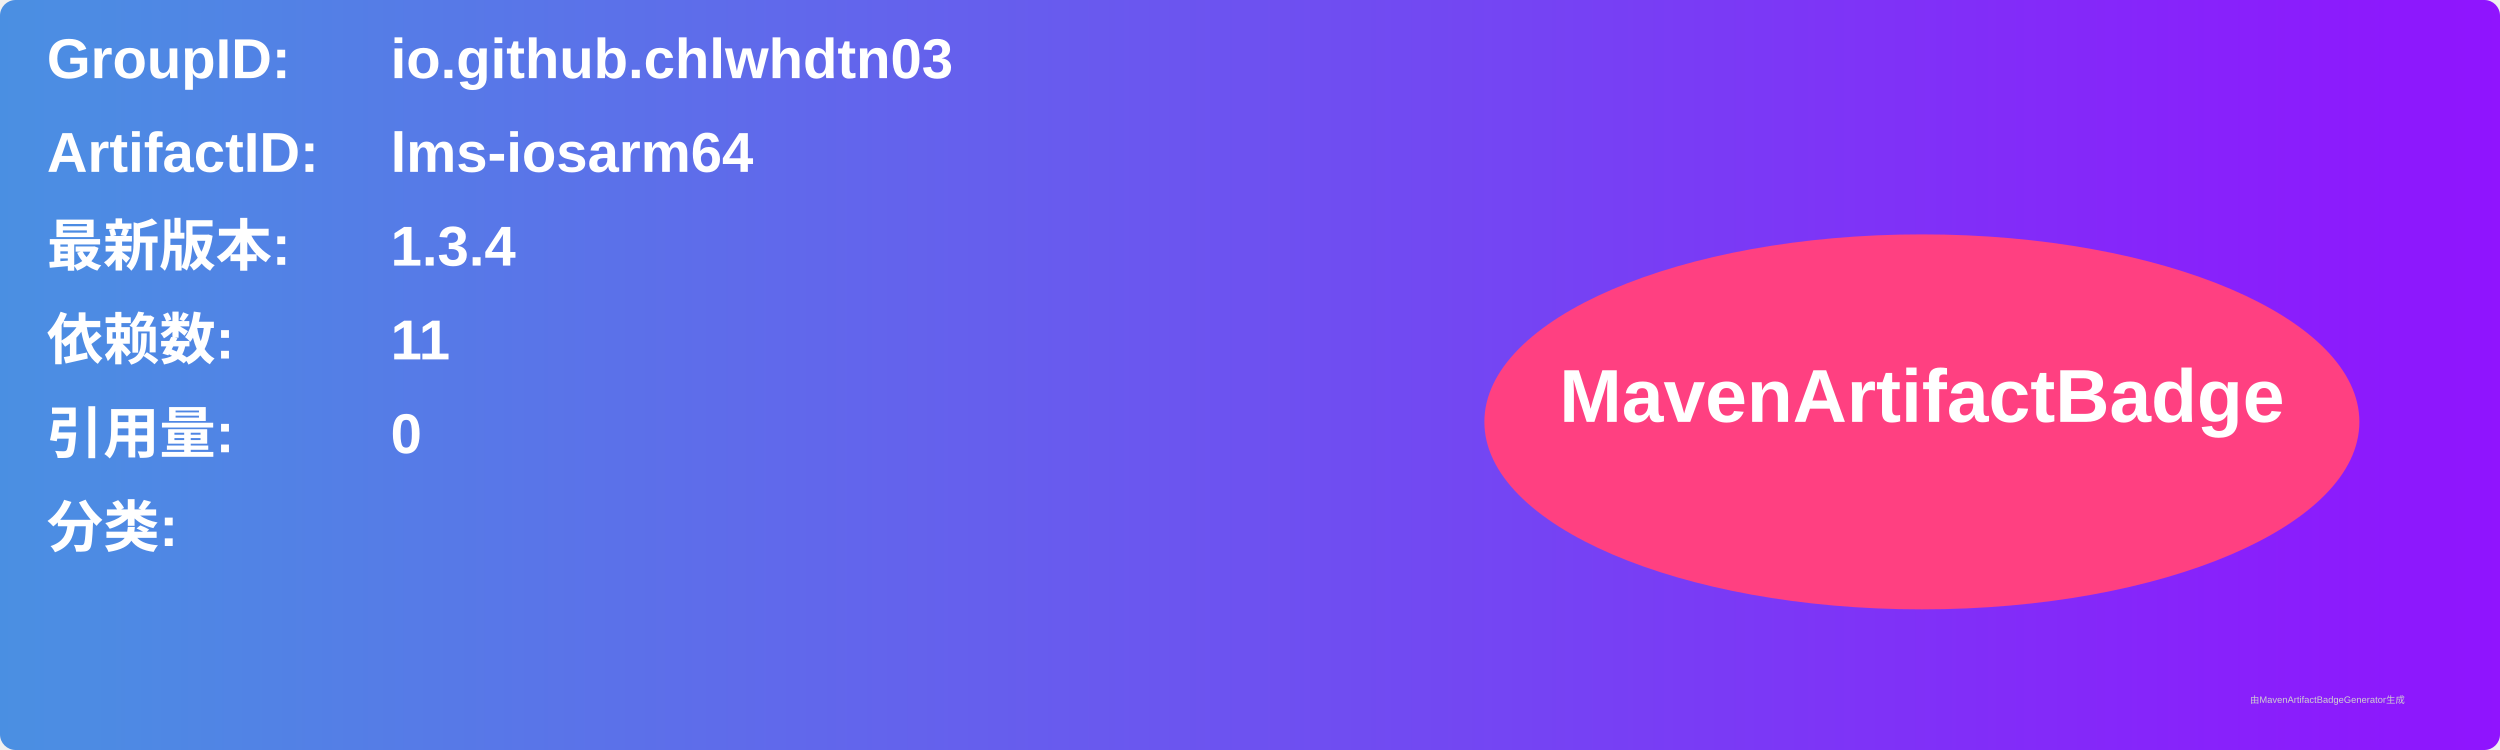
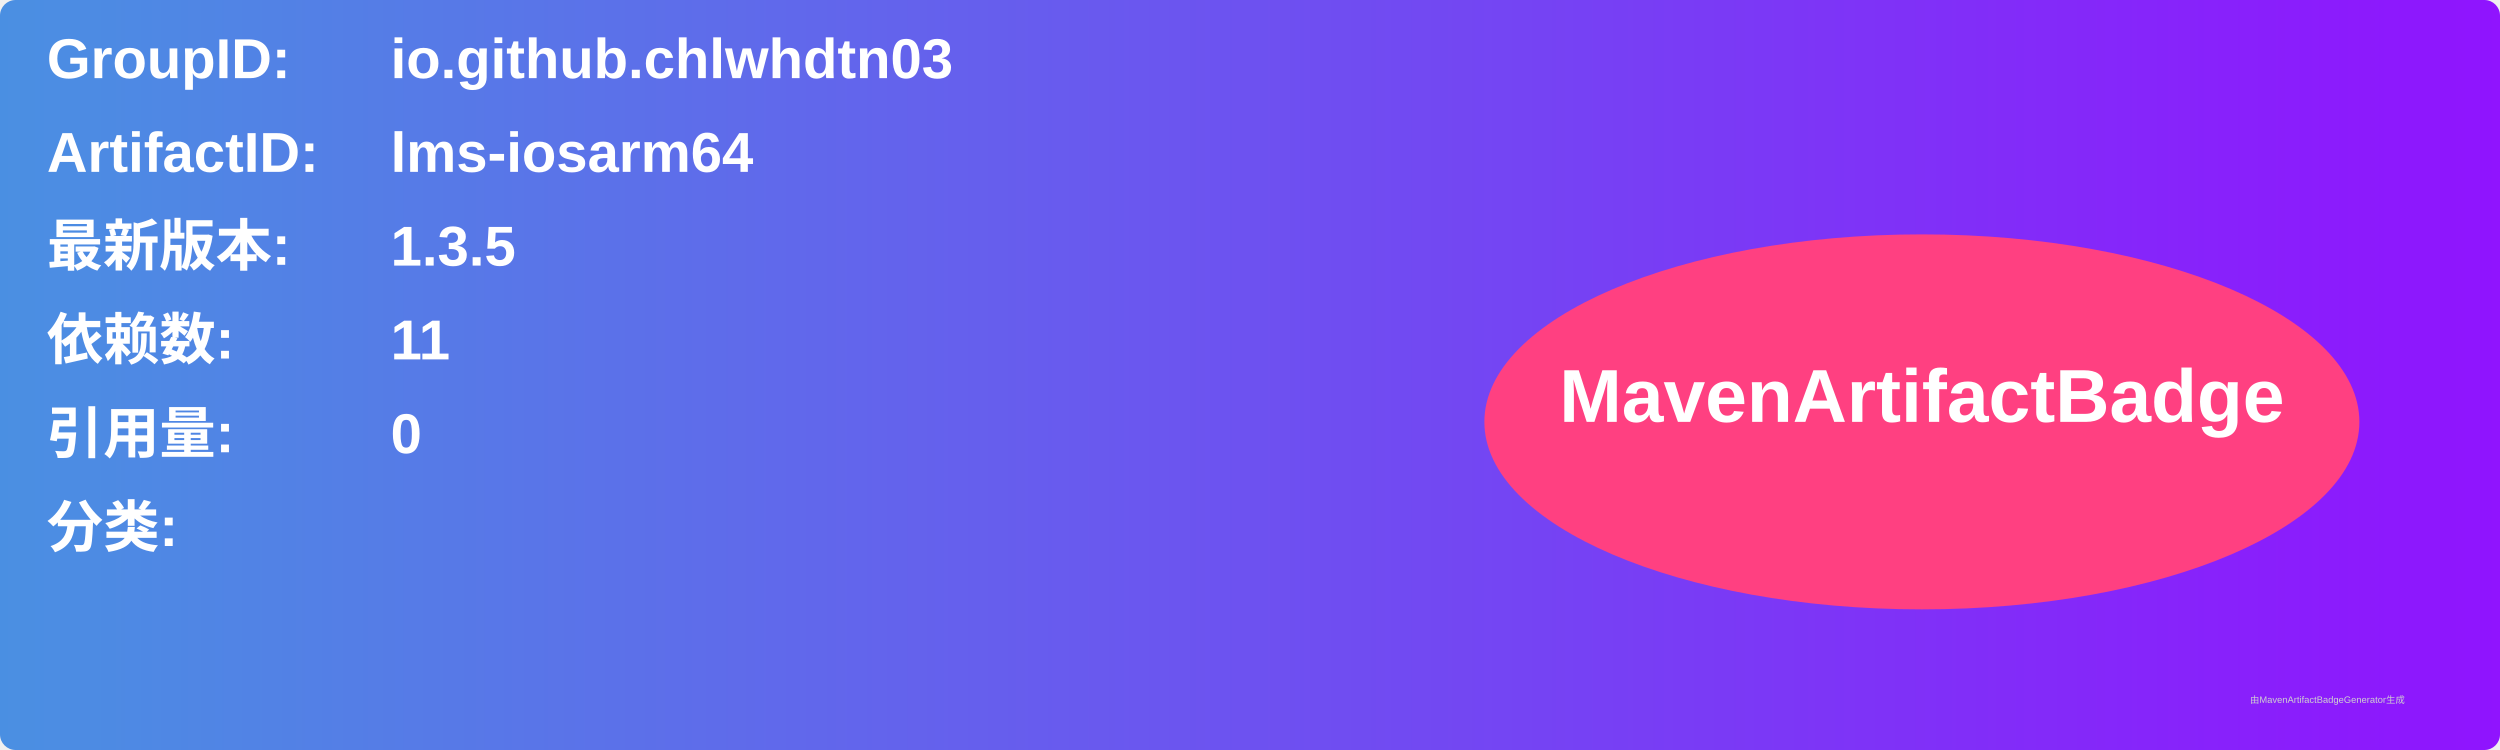
<svg xmlns="http://www.w3.org/2000/svg" width="800" height="240" viewBox="0 0 800 240">
  <linearGradient id="grad" x1="0%" y1="0%" x2="100%" y2="0%">
    <stop offset="0%" stop-color="#4a90e2" />
    <stop offset="100%" stop-color="#9013fe" />
  </linearGradient>
  <rect width="100%" height="100%" rx="5" ry="5" fill="url(#grad)" />
  <g transform="translate(15, 15)">
    <text x="0" y="10" font-family="Arial" font-size="18" fill="white" font-weight="bold" width="260">GroupID:</text>
    <text x="110" y="10" font-family="Arial" font-size="18" fill="white" font-weight="bold" width="460">io.github.chlwhdtn03</text>
    <text x="0" y="40" font-family="Arial" font-size="18" fill="white" font-weight="bold" width="260">ArtifactID:</text>
    <text x="110" y="40" font-family="Arial" font-size="18" fill="white" font-weight="bold" width="460">lms-iosarm64</text>
    <text x="0" y="70" font-family="Arial" font-size="18" fill="white" font-weight="bold">最新版本:</text>
    <text x="110" y="70" font-family="Arial" font-size="18" fill="white" font-weight="bold">
-       <tspan font-weight="bold">1.3.4</tspan>
+       <tspan font-weight="bold">1.3.5</tspan>
    </text>
    <text x="0" y="100" font-family="Arial" font-size="18" fill="white" font-weight="bold">依赖数: </text>
    <text x="110" y="100" font-family="Arial" font-size="18" fill="white">
      <tspan font-weight="bold">11</tspan>
    </text>
    <text x="0" y="130" font-family="Arial" font-size="18" fill="white" font-weight="bold">引用量: </text>
    <text x="110" y="130" font-family="Arial" font-size="18" fill="white">
      <tspan font-weight="bold">0</tspan>
    </text>
    <text x="0" y="160" font-family="Arial" font-size="18" fill="white" font-weight="bold">分类:</text>
    <text x="10" y="190" font-family="Arial" font-size="10" fill="white">
      <tspan font-weight="bold" />
    </text>
    <ellipse cx="600" cy="120" rx="140" ry="60" fill="#ff4081" />
    <text x="600" y="120" text-anchor="middle" font-family="Arial" font-size="24" fill="white" font-weight="bold">MavenArtifactBadge</text>
  </g>
  <text x="720" y="225" font-family="Arial" font-size="3" fill="#d0d0d0">由MavenArtifactBadgeGenerator生成</text>
</svg>
